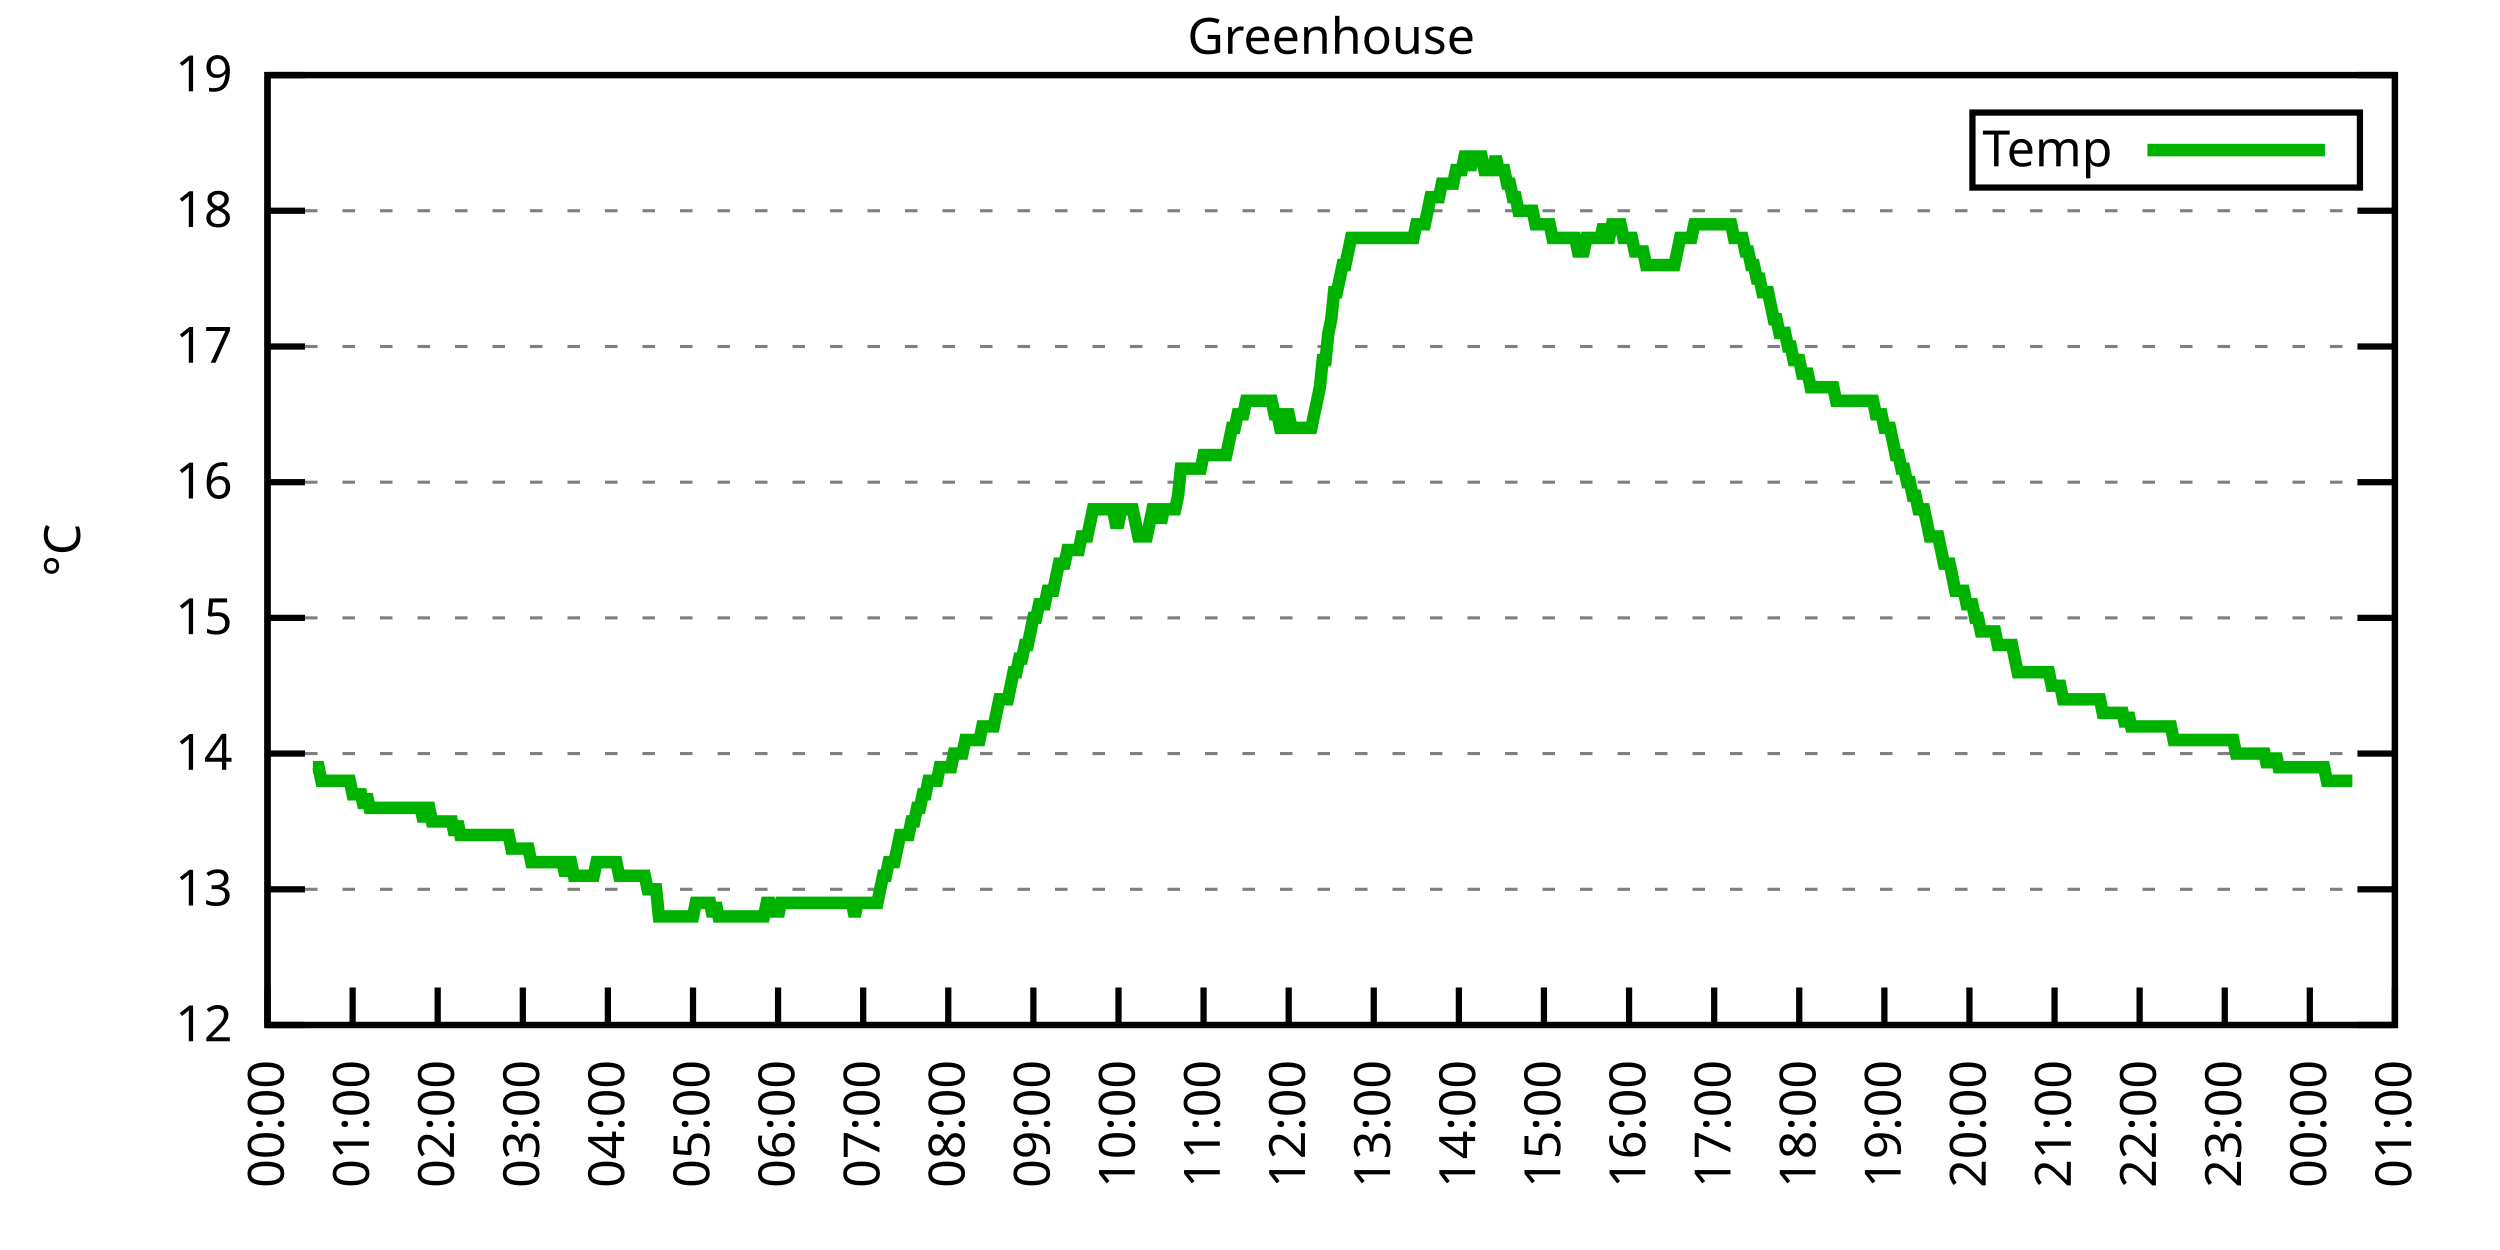
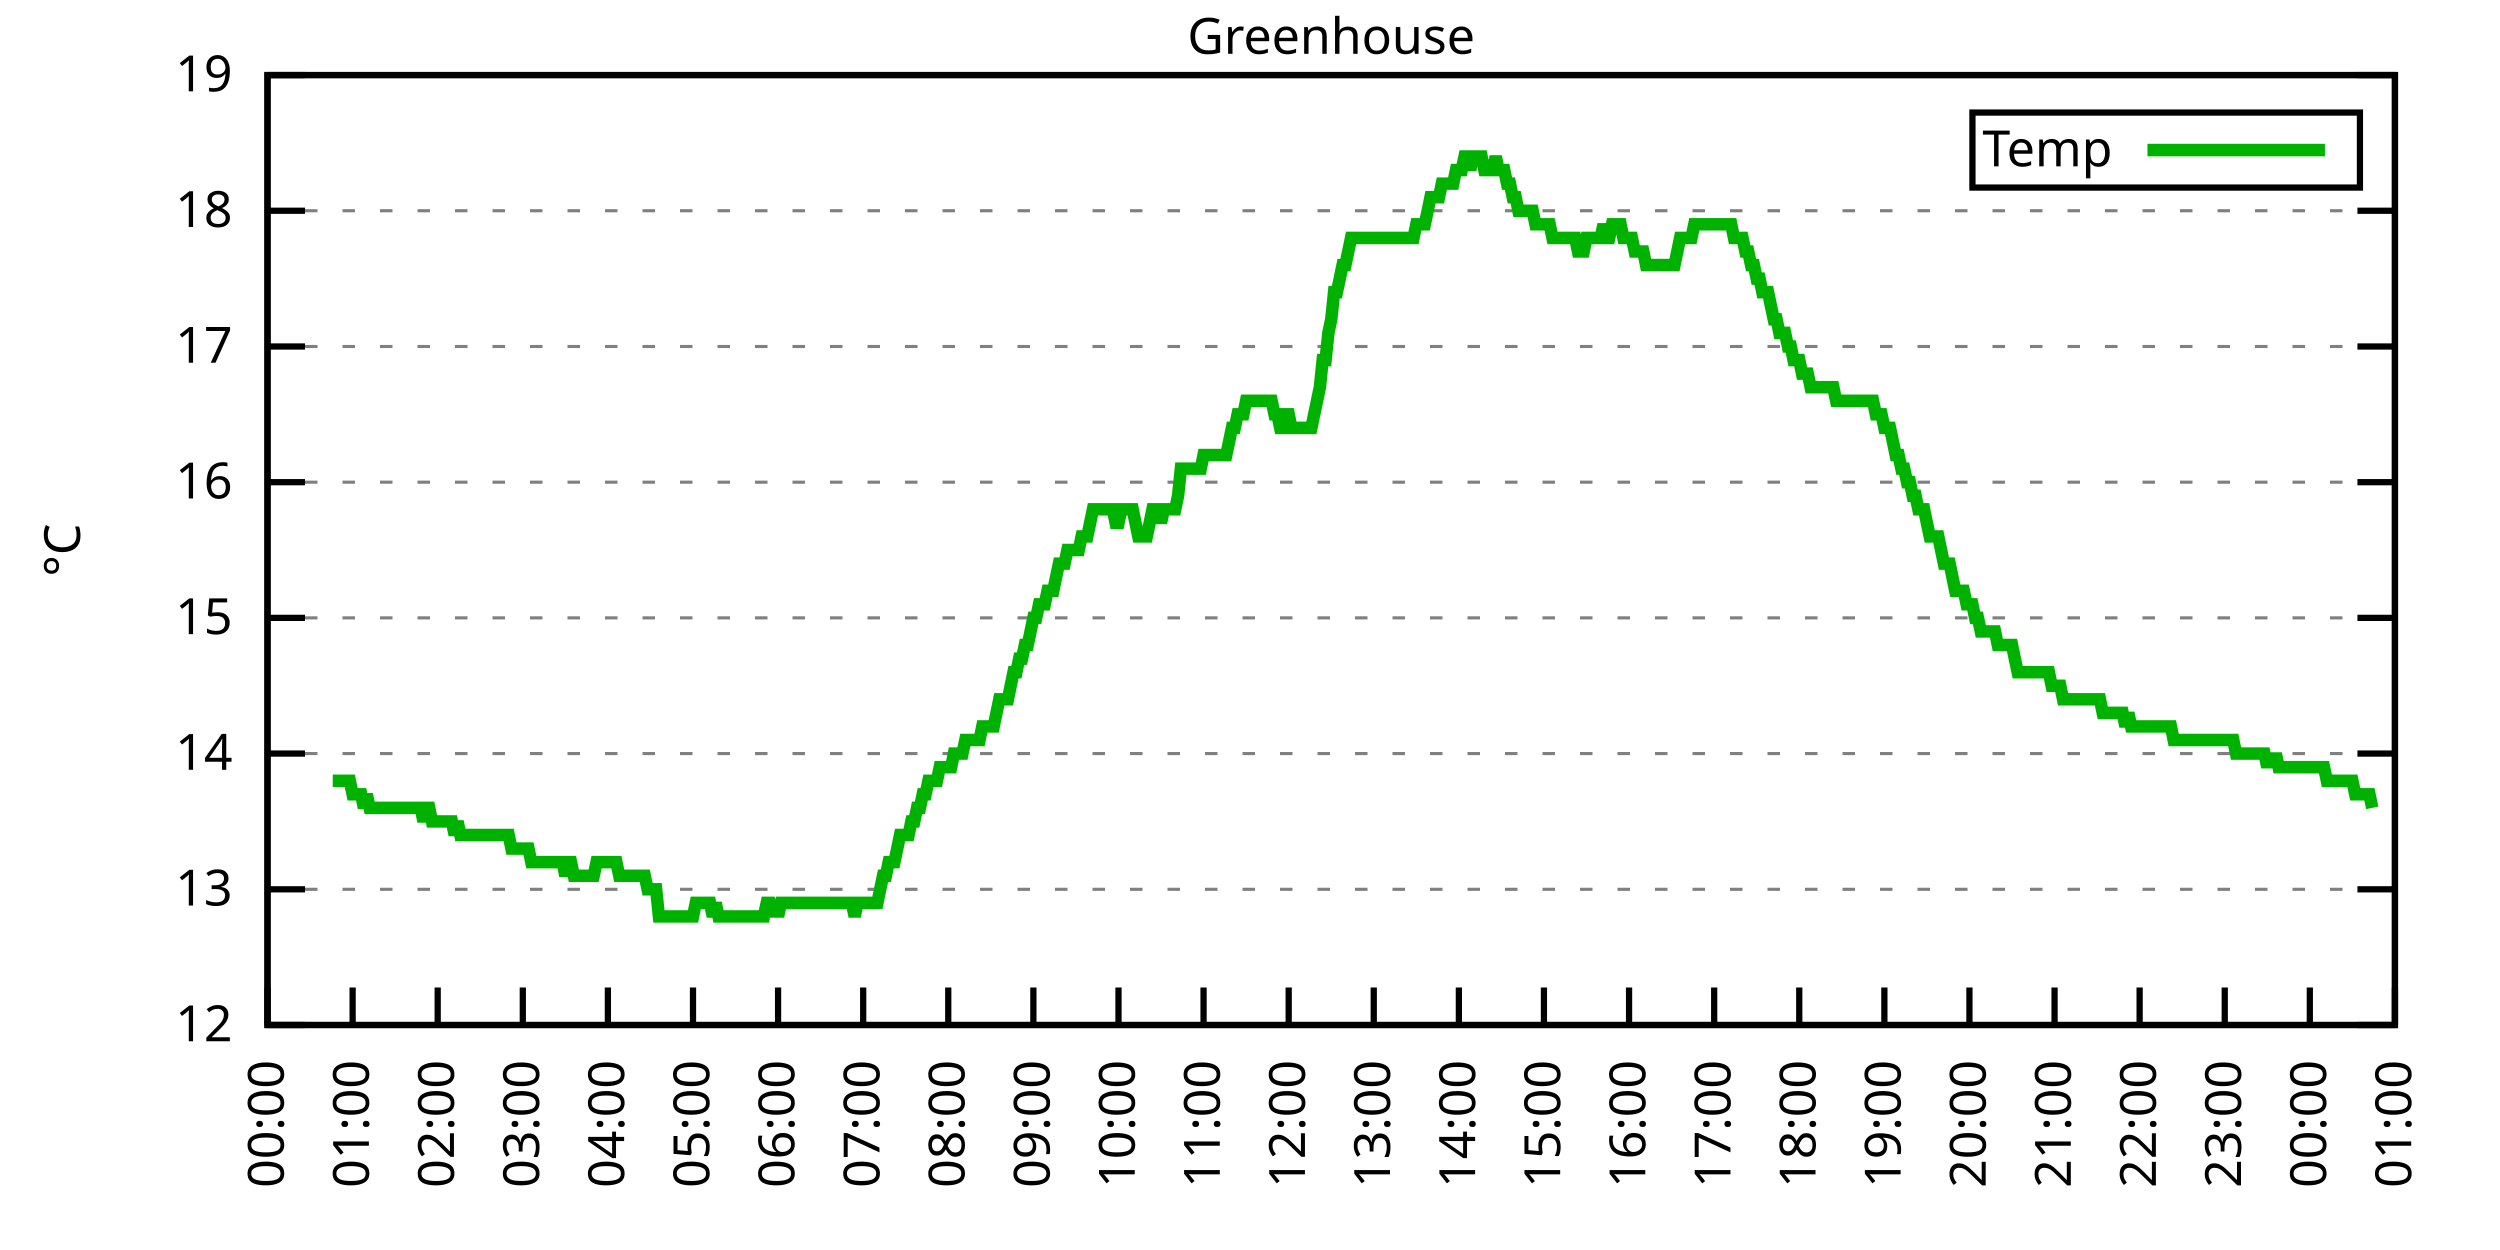
<svg xmlns="http://www.w3.org/2000/svg" xmlns:xlink="http://www.w3.org/1999/xlink" width="400" height="200" viewBox="0 0 400 200">
  <g id="gnuplot_canvas">
    <rect x="0" y="0" width="400" height="200" fill="none" />
    <defs>
      <circle id="gpDot" r="0.5" stroke-width="0.5" stroke="currentColor" />
      <path id="gpPt0" stroke-width="0.333" stroke="currentColor" d="M-1,0 h2 M0,-1 v2" />
      <path id="gpPt1" stroke-width="0.333" stroke="currentColor" d="M-1,-1 L1,1 M1,-1 L-1,1" />
      <path id="gpPt2" stroke-width="0.333" stroke="currentColor" d="M-1,0 L1,0 M0,-1 L0,1 M-1,-1 L1,1 M-1,1 L1,-1" />
      <rect id="gpPt3" stroke-width="0.333" stroke="currentColor" x="-1" y="-1" width="2" height="2" />
      <rect id="gpPt4" stroke-width="0.333" stroke="currentColor" fill="currentColor" x="-1" y="-1" width="2" height="2" />
      <circle id="gpPt5" stroke-width="0.333" stroke="currentColor" cx="0" cy="0" r="1" />
      <use xlink:href="#gpPt5" id="gpPt6" fill="currentColor" stroke="none" />
      <path id="gpPt7" stroke-width="0.333" stroke="currentColor" d="M0,-1.33 L-1.33,0.67 L1.33,0.67 z" />
      <use xlink:href="#gpPt7" id="gpPt8" fill="currentColor" stroke="none" />
      <use xlink:href="#gpPt7" id="gpPt9" stroke="currentColor" transform="rotate(180)" />
      <use xlink:href="#gpPt9" id="gpPt10" fill="currentColor" stroke="none" />
      <use xlink:href="#gpPt3" id="gpPt11" stroke="currentColor" transform="rotate(45)" />
      <use xlink:href="#gpPt11" id="gpPt12" fill="currentColor" stroke="none" />
      <path id="gpPt13" stroke-width="0.333" stroke="currentColor" d="M0,1.330 L1.265,0.411 L0.782,-1.067 L-0.782,-1.076 L-1.265,0.411 z" />
      <use xlink:href="#gpPt13" id="gpPt14" fill="currentColor" stroke="none" />
      <filter id="textbox" filterUnits="objectBoundingBox" x="0" y="0" height="1" width="1">
        <feFlood flood-color="white" flood-opacity="1" result="bgnd" />
        <feComposite in="SourceGraphic" in2="bgnd" operator="atop" />
      </filter>
      <filter id="greybox" filterUnits="objectBoundingBox" x="0" y="0" height="1" width="1">
        <feFlood flood-color="lightgrey" flood-opacity="1" result="grey" />
        <feComposite in="SourceGraphic" in2="grey" operator="atop" />
      </filter>
    </defs>
    <g fill="none" color="white" stroke="currentColor" stroke-width="1.00" stroke-linecap="butt" stroke-linejoin="miter">
</g>
    <g fill="none" color="black" stroke="currentColor" stroke-width="1.00" stroke-linecap="butt" stroke-linejoin="miter">
      <g stroke="none" shape-rendering="crispEdges">
        <polygon fill="rgb(255, 255, 255)" points="42.80,164.00 383.18,164.00 383.18,12.02 42.80,12.02 " />
      </g>
    </g>
    <g fill="none" color="black" stroke="currentColor" stroke-width="1.00" stroke-linecap="butt" stroke-linejoin="miter">
</g>
    <g fill="none" color="black" stroke="black" stroke-width="0.50" stroke-linecap="butt" stroke-linejoin="miter">
</g>
    <g fill="none" color="gray" stroke="currentColor" stroke-width="0.50" stroke-linecap="butt" stroke-linejoin="miter">
      <path stroke="gray" stroke-dasharray="2,4" class="gridline" d="M42.80,164.00 L383.19,164.00  " />
    </g>
    <g fill="none" color="gray" stroke="gray" stroke-width="1.00" stroke-linecap="butt" stroke-linejoin="miter">
</g>
    <g fill="none" color="black" stroke="currentColor" stroke-width="1.00" stroke-linecap="butt" stroke-linejoin="miter">
      <path stroke="black" d="M42.80,164.00 L48.80,164.00 M383.19,164.00 L377.19,164.00  " />
      <g transform="translate(37.20,166.60)" stroke="none" fill="black" font-family="Sans" font-size="8.00" text-anchor="end">
        <text>
          <tspan font-family="Sans"> 12</tspan>
        </text>
      </g>
    </g>
    <g fill="none" color="black" stroke="currentColor" stroke-width="1.00" stroke-linecap="butt" stroke-linejoin="miter">
</g>
    <g fill="none" color="black" stroke="black" stroke-width="0.50" stroke-linecap="butt" stroke-linejoin="miter">
</g>
    <g fill="none" color="gray" stroke="currentColor" stroke-width="0.50" stroke-linecap="butt" stroke-linejoin="miter">
      <path stroke="gray" stroke-dasharray="2,4" class="gridline" d="M42.80,142.29 L383.19,142.29  " />
    </g>
    <g fill="none" color="gray" stroke="gray" stroke-width="1.00" stroke-linecap="butt" stroke-linejoin="miter">
</g>
    <g fill="none" color="black" stroke="currentColor" stroke-width="1.00" stroke-linecap="butt" stroke-linejoin="miter">
      <path stroke="black" d="M42.80,142.29 L48.80,142.29 M383.19,142.29 L377.19,142.29  " />
      <g transform="translate(37.20,144.89)" stroke="none" fill="black" font-family="Sans" font-size="8.00" text-anchor="end">
        <text>
          <tspan font-family="Sans"> 13</tspan>
        </text>
      </g>
    </g>
    <g fill="none" color="black" stroke="currentColor" stroke-width="1.00" stroke-linecap="butt" stroke-linejoin="miter">
</g>
    <g fill="none" color="black" stroke="black" stroke-width="0.50" stroke-linecap="butt" stroke-linejoin="miter">
</g>
    <g fill="none" color="gray" stroke="currentColor" stroke-width="0.50" stroke-linecap="butt" stroke-linejoin="miter">
      <path stroke="gray" stroke-dasharray="2,4" class="gridline" d="M42.80,120.57 L383.19,120.57  " />
    </g>
    <g fill="none" color="gray" stroke="gray" stroke-width="1.00" stroke-linecap="butt" stroke-linejoin="miter">
</g>
    <g fill="none" color="black" stroke="currentColor" stroke-width="1.00" stroke-linecap="butt" stroke-linejoin="miter">
      <path stroke="black" d="M42.80,120.57 L48.80,120.57 M383.19,120.57 L377.19,120.57  " />
      <g transform="translate(37.20,123.17)" stroke="none" fill="black" font-family="Sans" font-size="8.00" text-anchor="end">
        <text>
          <tspan font-family="Sans"> 14</tspan>
        </text>
      </g>
    </g>
    <g fill="none" color="black" stroke="currentColor" stroke-width="1.00" stroke-linecap="butt" stroke-linejoin="miter">
</g>
    <g fill="none" color="black" stroke="black" stroke-width="0.50" stroke-linecap="butt" stroke-linejoin="miter">
</g>
    <g fill="none" color="gray" stroke="currentColor" stroke-width="0.50" stroke-linecap="butt" stroke-linejoin="miter">
      <path stroke="gray" stroke-dasharray="2,4" class="gridline" d="M42.80,98.86 L383.19,98.86  " />
    </g>
    <g fill="none" color="gray" stroke="gray" stroke-width="1.00" stroke-linecap="butt" stroke-linejoin="miter">
</g>
    <g fill="none" color="black" stroke="currentColor" stroke-width="1.00" stroke-linecap="butt" stroke-linejoin="miter">
      <path stroke="black" d="M42.80,98.86 L48.80,98.86 M383.19,98.86 L377.19,98.86  " />
      <g transform="translate(37.20,101.46)" stroke="none" fill="black" font-family="Sans" font-size="8.00" text-anchor="end">
        <text>
          <tspan font-family="Sans"> 15</tspan>
        </text>
      </g>
    </g>
    <g fill="none" color="black" stroke="currentColor" stroke-width="1.00" stroke-linecap="butt" stroke-linejoin="miter">
</g>
    <g fill="none" color="black" stroke="black" stroke-width="0.50" stroke-linecap="butt" stroke-linejoin="miter">
</g>
    <g fill="none" color="gray" stroke="currentColor" stroke-width="0.50" stroke-linecap="butt" stroke-linejoin="miter">
      <path stroke="gray" stroke-dasharray="2,4" class="gridline" d="M42.80,77.15 L383.19,77.15  " />
    </g>
    <g fill="none" color="gray" stroke="gray" stroke-width="1.00" stroke-linecap="butt" stroke-linejoin="miter">
</g>
    <g fill="none" color="black" stroke="currentColor" stroke-width="1.00" stroke-linecap="butt" stroke-linejoin="miter">
      <path stroke="black" d="M42.80,77.15 L48.80,77.15 M383.19,77.15 L377.19,77.15  " />
      <g transform="translate(37.20,79.75)" stroke="none" fill="black" font-family="Sans" font-size="8.00" text-anchor="end">
        <text>
          <tspan font-family="Sans"> 16</tspan>
        </text>
      </g>
    </g>
    <g fill="none" color="black" stroke="currentColor" stroke-width="1.00" stroke-linecap="butt" stroke-linejoin="miter">
</g>
    <g fill="none" color="black" stroke="black" stroke-width="0.50" stroke-linecap="butt" stroke-linejoin="miter">
</g>
    <g fill="none" color="gray" stroke="currentColor" stroke-width="0.50" stroke-linecap="butt" stroke-linejoin="miter">
      <path stroke="gray" stroke-dasharray="2,4" class="gridline" d="M42.80,55.44 L383.19,55.44  " />
    </g>
    <g fill="none" color="gray" stroke="gray" stroke-width="1.00" stroke-linecap="butt" stroke-linejoin="miter">
</g>
    <g fill="none" color="black" stroke="currentColor" stroke-width="1.00" stroke-linecap="butt" stroke-linejoin="miter">
      <path stroke="black" d="M42.80,55.44 L48.80,55.44 M383.19,55.44 L377.19,55.44  " />
      <g transform="translate(37.20,58.04)" stroke="none" fill="black" font-family="Sans" font-size="8.00" text-anchor="end">
        <text>
          <tspan font-family="Sans"> 17</tspan>
        </text>
      </g>
    </g>
    <g fill="none" color="black" stroke="currentColor" stroke-width="1.00" stroke-linecap="butt" stroke-linejoin="miter">
</g>
    <g fill="none" color="black" stroke="black" stroke-width="0.50" stroke-linecap="butt" stroke-linejoin="miter">
</g>
    <g fill="none" color="gray" stroke="currentColor" stroke-width="0.50" stroke-linecap="butt" stroke-linejoin="miter">
      <path stroke="gray" stroke-dasharray="2,4" class="gridline" d="M42.80,33.72 L383.19,33.72  " />
    </g>
    <g fill="none" color="gray" stroke="gray" stroke-width="1.00" stroke-linecap="butt" stroke-linejoin="miter">
</g>
    <g fill="none" color="black" stroke="currentColor" stroke-width="1.00" stroke-linecap="butt" stroke-linejoin="miter">
      <path stroke="black" d="M42.80,33.72 L48.80,33.72 M383.19,33.72 L377.19,33.72  " />
      <g transform="translate(37.20,36.32)" stroke="none" fill="black" font-family="Sans" font-size="8.00" text-anchor="end">
        <text>
          <tspan font-family="Sans"> 18</tspan>
        </text>
      </g>
    </g>
    <g fill="none" color="black" stroke="currentColor" stroke-width="1.00" stroke-linecap="butt" stroke-linejoin="miter">
</g>
    <g fill="none" color="black" stroke="black" stroke-width="0.50" stroke-linecap="butt" stroke-linejoin="miter">
</g>
    <g fill="none" color="gray" stroke="currentColor" stroke-width="0.50" stroke-linecap="butt" stroke-linejoin="miter">
      <path stroke="gray" stroke-dasharray="2,4" class="gridline" d="M42.80,12.01 L383.19,12.01  " />
    </g>
    <g fill="none" color="gray" stroke="gray" stroke-width="1.00" stroke-linecap="butt" stroke-linejoin="miter">
</g>
    <g fill="none" color="black" stroke="currentColor" stroke-width="1.00" stroke-linecap="butt" stroke-linejoin="miter">
      <path stroke="black" d="M42.80,12.01 L48.80,12.01 M383.19,12.01 L377.19,12.01  " />
      <g transform="translate(37.20,14.61)" stroke="none" fill="black" font-family="Sans" font-size="8.00" text-anchor="end">
        <text>
          <tspan font-family="Sans"> 19</tspan>
        </text>
      </g>
    </g>
    <g fill="none" color="black" stroke="currentColor" stroke-width="1.00" stroke-linecap="butt" stroke-linejoin="miter">
      <path stroke="black" d="M42.80,164.00 L42.80,158.00  " />
      <g transform="translate(45.40,169.60) rotate(270.00)" stroke="none" fill="black" font-family="Sans" font-size="8.00" text-anchor="end">
        <text>
          <tspan font-family="Sans">00:00</tspan>
        </text>
      </g>
    </g>
    <g fill="none" color="black" stroke="currentColor" stroke-width="1.00" stroke-linecap="butt" stroke-linejoin="miter">
      <path stroke="black" d="M56.42,164.00 L56.42,158.00  " />
      <g transform="translate(59.02,169.60) rotate(270.00)" stroke="none" fill="black" font-family="Sans" font-size="8.00" text-anchor="end">
        <text>
          <tspan font-family="Sans">01:00</tspan>
        </text>
      </g>
    </g>
    <g fill="none" color="black" stroke="currentColor" stroke-width="1.00" stroke-linecap="butt" stroke-linejoin="miter">
      <path stroke="black" d="M70.03,164.00 L70.03,158.00  " />
      <g transform="translate(72.63,169.60) rotate(270.00)" stroke="none" fill="black" font-family="Sans" font-size="8.00" text-anchor="end">
        <text>
          <tspan font-family="Sans">02:00</tspan>
        </text>
      </g>
    </g>
    <g fill="none" color="black" stroke="currentColor" stroke-width="1.00" stroke-linecap="butt" stroke-linejoin="miter">
      <path stroke="black" d="M83.65,164.00 L83.65,158.00  " />
      <g transform="translate(86.25,169.60) rotate(270.00)" stroke="none" fill="black" font-family="Sans" font-size="8.00" text-anchor="end">
        <text>
          <tspan font-family="Sans">03:00</tspan>
        </text>
      </g>
    </g>
    <g fill="none" color="black" stroke="currentColor" stroke-width="1.00" stroke-linecap="butt" stroke-linejoin="miter">
      <path stroke="black" d="M97.26,164.00 L97.26,158.00  " />
      <g transform="translate(99.86,169.60) rotate(270.00)" stroke="none" fill="black" font-family="Sans" font-size="8.00" text-anchor="end">
        <text>
          <tspan font-family="Sans">04:00</tspan>
        </text>
      </g>
    </g>
    <g fill="none" color="black" stroke="currentColor" stroke-width="1.00" stroke-linecap="butt" stroke-linejoin="miter">
      <path stroke="black" d="M110.88,164.00 L110.88,158.00  " />
      <g transform="translate(113.48,169.60) rotate(270.00)" stroke="none" fill="black" font-family="Sans" font-size="8.00" text-anchor="end">
        <text>
          <tspan font-family="Sans">05:00</tspan>
        </text>
      </g>
    </g>
    <g fill="none" color="black" stroke="currentColor" stroke-width="1.00" stroke-linecap="butt" stroke-linejoin="miter">
      <path stroke="black" d="M124.49,164.00 L124.49,158.00  " />
      <g transform="translate(127.09,169.60) rotate(270.00)" stroke="none" fill="black" font-family="Sans" font-size="8.00" text-anchor="end">
        <text>
          <tspan font-family="Sans">06:00</tspan>
        </text>
      </g>
    </g>
    <g fill="none" color="black" stroke="currentColor" stroke-width="1.00" stroke-linecap="butt" stroke-linejoin="miter">
      <path stroke="black" d="M138.11,164.00 L138.11,158.00  " />
      <g transform="translate(140.71,169.60) rotate(270.00)" stroke="none" fill="black" font-family="Sans" font-size="8.00" text-anchor="end">
        <text>
          <tspan font-family="Sans">07:00</tspan>
        </text>
      </g>
    </g>
    <g fill="none" color="black" stroke="currentColor" stroke-width="1.00" stroke-linecap="butt" stroke-linejoin="miter">
      <path stroke="black" d="M151.72,164.00 L151.72,158.00  " />
      <g transform="translate(154.32,169.60) rotate(270.00)" stroke="none" fill="black" font-family="Sans" font-size="8.00" text-anchor="end">
        <text>
          <tspan font-family="Sans">08:00</tspan>
        </text>
      </g>
    </g>
    <g fill="none" color="black" stroke="currentColor" stroke-width="1.00" stroke-linecap="butt" stroke-linejoin="miter">
      <path stroke="black" d="M165.34,164.00 L165.34,158.00  " />
      <g transform="translate(167.94,169.60) rotate(270.00)" stroke="none" fill="black" font-family="Sans" font-size="8.00" text-anchor="end">
        <text>
          <tspan font-family="Sans">09:00</tspan>
        </text>
      </g>
    </g>
    <g fill="none" color="black" stroke="currentColor" stroke-width="1.00" stroke-linecap="butt" stroke-linejoin="miter">
      <path stroke="black" d="M178.96,164.00 L178.96,158.00  " />
      <g transform="translate(181.56,169.60) rotate(270.00)" stroke="none" fill="black" font-family="Sans" font-size="8.00" text-anchor="end">
        <text>
          <tspan font-family="Sans">10:00</tspan>
        </text>
      </g>
    </g>
    <g fill="none" color="black" stroke="currentColor" stroke-width="1.00" stroke-linecap="butt" stroke-linejoin="miter">
      <path stroke="black" d="M192.57,164.00 L192.57,158.00  " />
      <g transform="translate(195.17,169.60) rotate(270.00)" stroke="none" fill="black" font-family="Sans" font-size="8.00" text-anchor="end">
        <text>
          <tspan font-family="Sans">11:00</tspan>
        </text>
      </g>
    </g>
    <g fill="none" color="black" stroke="currentColor" stroke-width="1.00" stroke-linecap="butt" stroke-linejoin="miter">
      <path stroke="black" d="M206.19,164.00 L206.19,158.00  " />
      <g transform="translate(208.79,169.60) rotate(270.00)" stroke="none" fill="black" font-family="Sans" font-size="8.00" text-anchor="end">
        <text>
          <tspan font-family="Sans">12:00</tspan>
        </text>
      </g>
    </g>
    <g fill="none" color="black" stroke="currentColor" stroke-width="1.00" stroke-linecap="butt" stroke-linejoin="miter">
      <path stroke="black" d="M219.80,164.00 L219.80,158.00  " />
      <g transform="translate(222.40,169.60) rotate(270.00)" stroke="none" fill="black" font-family="Sans" font-size="8.00" text-anchor="end">
        <text>
          <tspan font-family="Sans">13:00</tspan>
        </text>
      </g>
    </g>
    <g fill="none" color="black" stroke="currentColor" stroke-width="1.00" stroke-linecap="butt" stroke-linejoin="miter">
      <path stroke="black" d="M233.42,164.00 L233.42,158.00  " />
      <g transform="translate(236.02,169.60) rotate(270.00)" stroke="none" fill="black" font-family="Sans" font-size="8.00" text-anchor="end">
        <text>
          <tspan font-family="Sans">14:00</tspan>
        </text>
      </g>
    </g>
    <g fill="none" color="black" stroke="currentColor" stroke-width="1.00" stroke-linecap="butt" stroke-linejoin="miter">
      <path stroke="black" d="M247.03,164.00 L247.03,158.00  " />
      <g transform="translate(249.63,169.60) rotate(270.00)" stroke="none" fill="black" font-family="Sans" font-size="8.00" text-anchor="end">
        <text>
          <tspan font-family="Sans">15:00</tspan>
        </text>
      </g>
    </g>
    <g fill="none" color="black" stroke="currentColor" stroke-width="1.00" stroke-linecap="butt" stroke-linejoin="miter">
      <path stroke="black" d="M260.65,164.00 L260.65,158.00  " />
      <g transform="translate(263.25,169.60) rotate(270.00)" stroke="none" fill="black" font-family="Sans" font-size="8.00" text-anchor="end">
        <text>
          <tspan font-family="Sans">16:00</tspan>
        </text>
      </g>
    </g>
    <g fill="none" color="black" stroke="currentColor" stroke-width="1.00" stroke-linecap="butt" stroke-linejoin="miter">
      <path stroke="black" d="M274.27,164.00 L274.27,158.00  " />
      <g transform="translate(276.87,169.60) rotate(270.00)" stroke="none" fill="black" font-family="Sans" font-size="8.00" text-anchor="end">
        <text>
          <tspan font-family="Sans">17:00</tspan>
        </text>
      </g>
    </g>
    <g fill="none" color="black" stroke="currentColor" stroke-width="1.00" stroke-linecap="butt" stroke-linejoin="miter">
      <path stroke="black" d="M287.88,164.00 L287.88,158.00  " />
      <g transform="translate(290.48,169.60) rotate(270.00)" stroke="none" fill="black" font-family="Sans" font-size="8.00" text-anchor="end">
        <text>
          <tspan font-family="Sans">18:00</tspan>
        </text>
      </g>
    </g>
    <g fill="none" color="black" stroke="currentColor" stroke-width="1.00" stroke-linecap="butt" stroke-linejoin="miter">
      <path stroke="black" d="M301.50,164.00 L301.50,158.00  " />
      <g transform="translate(304.10,169.60) rotate(270.00)" stroke="none" fill="black" font-family="Sans" font-size="8.00" text-anchor="end">
        <text>
          <tspan font-family="Sans">19:00</tspan>
        </text>
      </g>
    </g>
    <g fill="none" color="black" stroke="currentColor" stroke-width="1.00" stroke-linecap="butt" stroke-linejoin="miter">
      <path stroke="black" d="M315.11,164.00 L315.11,158.00  " />
      <g transform="translate(317.71,169.60) rotate(270.00)" stroke="none" fill="black" font-family="Sans" font-size="8.00" text-anchor="end">
        <text>
          <tspan font-family="Sans">20:00</tspan>
        </text>
      </g>
    </g>
    <g fill="none" color="black" stroke="currentColor" stroke-width="1.00" stroke-linecap="butt" stroke-linejoin="miter">
      <path stroke="black" d="M328.73,164.00 L328.73,158.00  " />
      <g transform="translate(331.33,169.60) rotate(270.00)" stroke="none" fill="black" font-family="Sans" font-size="8.00" text-anchor="end">
        <text>
          <tspan font-family="Sans">21:00</tspan>
        </text>
      </g>
    </g>
    <g fill="none" color="black" stroke="currentColor" stroke-width="1.00" stroke-linecap="butt" stroke-linejoin="miter">
      <path stroke="black" d="M342.34,164.00 L342.34,158.00  " />
      <g transform="translate(344.94,169.60) rotate(270.00)" stroke="none" fill="black" font-family="Sans" font-size="8.00" text-anchor="end">
        <text>
          <tspan font-family="Sans">22:00</tspan>
        </text>
      </g>
    </g>
    <g fill="none" color="black" stroke="currentColor" stroke-width="1.00" stroke-linecap="butt" stroke-linejoin="miter">
      <path stroke="black" d="M355.96,164.00 L355.96,158.00  " />
      <g transform="translate(358.56,169.60) rotate(270.00)" stroke="none" fill="black" font-family="Sans" font-size="8.00" text-anchor="end">
        <text>
          <tspan font-family="Sans">23:00</tspan>
        </text>
      </g>
    </g>
    <g fill="none" color="black" stroke="currentColor" stroke-width="1.00" stroke-linecap="butt" stroke-linejoin="miter">
      <path stroke="black" d="M369.57,164.00 L369.57,158.00  " />
      <g transform="translate(372.17,169.60) rotate(270.00)" stroke="none" fill="black" font-family="Sans" font-size="8.00" text-anchor="end">
        <text>
          <tspan font-family="Sans">00:00</tspan>
        </text>
      </g>
    </g>
    <g fill="none" color="black" stroke="currentColor" stroke-width="1.00" stroke-linecap="butt" stroke-linejoin="miter">
      <path stroke="black" d="M383.19,164.00 L383.19,158.00  " />
      <g transform="translate(385.79,169.60) rotate(270.00)" stroke="none" fill="black" font-family="Sans" font-size="8.00" text-anchor="end">
        <text>
          <tspan font-family="Sans">01:00</tspan>
        </text>
      </g>
    </g>
    <g fill="none" color="black" stroke="currentColor" stroke-width="1.00" stroke-linecap="butt" stroke-linejoin="miter">
</g>
    <g fill="none" color="black" stroke="currentColor" stroke-width="1.00" stroke-linecap="butt" stroke-linejoin="miter">
      <path stroke="black" d="M42.80,12.01 L42.80,164.00 L383.19,164.00 L383.19,12.01 L42.80,12.01 Z  " />
    </g>
    <g fill="none" color="black" stroke="currentColor" stroke-width="1.00" stroke-linecap="butt" stroke-linejoin="miter">
</g>
    <g fill="none" color="black" stroke="currentColor" stroke-width="1.00" stroke-linecap="butt" stroke-linejoin="miter">
      <path stroke="black" d="M315.59,30.01 L315.59,18.01 L377.59,18.01 L377.59,30.01 L315.59,30.01 Z  " />
    </g>
    <g id="Greenhouse_plot_1">
      <g fill="none" color="white" stroke="black" stroke-width="2.00" stroke-linecap="butt" stroke-linejoin="miter">
</g>
      <g fill="none" color="black" stroke="currentColor" stroke-width="2.00" stroke-linecap="butt" stroke-linejoin="miter">
        <g transform="translate(337.99,26.61)" stroke="none" fill="black" font-family="Sans" font-size="8.00" text-anchor="end">
          <text>
            <tspan font-family="Sans">Temp</tspan>
          </text>
        </g>
      </g>
      <g fill="none" color="black" stroke="currentColor" stroke-width="2.00" stroke-linecap="butt" stroke-linejoin="miter">
-         <path stroke="rgb(  0, 178,   0)" d="M343.59,24.01 L371.99,24.01 M50.06,122.75 L50.52,122.75 L50.97,122.75 L51.42,124.92 L51.88,124.92 L52.33,124.92   L52.78,124.92 L53.24,124.92 L53.69,124.92 L54.15,124.92 L54.60,124.92 L55.05,124.92 L55.51,124.92 L55.96,124.92   L56.42,127.09 L56.87,127.09 L57.32,127.09 L57.78,127.09 L58.23,129.26 L58.68,127.09 L59.14,129.26 L59.59,129.26   L60.05,129.26 L60.50,129.26 L60.95,129.26 L61.41,129.26 L61.86,129.26 L62.32,129.26 L62.77,129.26 L63.22,129.26   L63.68,129.26 L64.13,129.26 L64.58,129.26 L65.04,129.26 L65.49,129.26 L65.95,129.26 L66.40,129.26 L66.85,129.26   L67.31,129.26 L67.76,131.43 L68.22,129.26 L68.67,129.26 L69.12,131.43 L69.58,131.43 L70.03,131.43 L70.49,131.43   L70.94,131.43 L71.39,131.43 L71.85,131.43 L72.30,131.43 L72.75,133.60 L73.21,131.43 L73.66,133.60 L74.12,133.60   L74.57,133.60 L75.02,133.60 L75.48,133.60 L75.93,133.60 L76.39,133.60 L76.84,133.60 L77.29,133.60 L77.75,133.60   L78.20,133.60 L78.65,133.60 L79.11,133.60 L79.56,133.60 L80.02,133.60 L80.47,133.60 L80.92,133.60 L81.38,133.60   L81.83,135.77 L82.29,135.77 L82.74,135.77 L83.19,135.77 L83.65,135.77 L84.10,135.77 L84.55,135.77 L85.01,137.94   L85.46,137.94 L85.92,137.94 L86.37,137.94 L86.82,137.94 L87.28,137.94 L87.73,137.94 L88.19,137.94 L88.64,137.94   L89.09,137.94 L89.55,137.94 L90.00,137.94 L90.45,140.12 L90.91,137.94 L91.36,137.94 L91.82,140.12 L92.27,140.12   L92.72,140.12 L93.18,140.12 L93.63,140.12 L94.09,140.12 L94.54,140.12 L94.99,140.12 L95.45,137.94 L95.90,137.94   L96.35,137.94 L96.81,137.94 L97.26,137.94 L97.72,137.94 L98.17,137.94 L98.62,137.94 L99.08,140.12 L99.53,140.12   L99.99,140.12 L100.44,140.12 L100.89,140.12 L101.35,140.12 L101.80,140.12 L102.25,140.12 L102.71,140.12 L103.16,140.12   L103.62,142.29 L104.07,142.29 L104.52,142.29 L104.98,142.29 L105.43,146.63 L105.89,146.63 L106.34,146.63 L106.79,146.63   L107.25,146.63 L107.70,146.63 L108.15,146.63 L108.61,146.63 L109.06,146.63 L109.52,146.63 L109.97,146.63 L110.42,146.63   L110.88,146.63 L111.33,144.46 L111.79,144.46 L112.24,144.46 L112.69,144.46 L113.15,144.46 L113.60,144.46 L114.05,146.63   L114.51,144.46 L114.96,146.63 L115.42,146.63 L115.87,146.63 L116.32,146.63 L116.78,146.63 L117.23,146.63 L117.69,146.63   L118.14,146.63 L118.59,146.63 L119.05,146.63 L119.50,146.63 L119.96,146.63 L120.41,146.63 L120.86,146.63 L121.32,146.63   L121.77,146.63 L122.22,146.63 L122.68,144.46 L123.13,144.46 L123.59,146.63 L124.04,144.46 L124.49,146.63 L124.95,144.46   L125.40,144.46 L125.86,144.46 L126.31,144.46 L126.76,144.46 L127.22,144.46 L127.67,144.46 L128.12,144.46 L128.58,144.46   L129.03,144.46 L129.49,144.46 L129.94,144.46 L130.39,144.46 L130.85,144.46 L131.30,144.46 L131.76,144.46 L132.21,144.46   L132.66,144.46 L133.12,144.46 L133.57,144.46 L134.02,144.46 L134.48,144.46 L134.93,144.46 L135.39,144.46 L135.84,144.46   L136.29,144.46 L136.75,146.63 L137.20,144.46 L137.66,144.46 L138.11,144.46 L138.56,144.46 L139.02,144.46 L139.47,144.46   L139.92,144.46 L140.38,144.46 L140.83,142.29 L141.29,140.12 L141.74,140.12 L142.19,137.94 L142.65,137.94 L143.10,137.94   L143.56,135.77 L144.01,133.60 L144.46,133.60 L144.92,133.60 L145.37,133.60 L145.82,131.43 L146.28,131.43 L146.73,129.26   L147.19,129.26 L147.64,127.09 L148.09,127.09 L148.55,124.92 L149.00,124.92 L149.46,124.92 L149.91,124.92 L150.36,122.75   L150.82,122.75 L151.27,122.75 L151.72,122.75 L152.18,122.75 L152.63,120.57 L153.09,120.57 L153.54,120.57 L153.99,120.57   L154.45,118.40 L154.90,118.40 L155.36,118.40 L155.81,118.40 L156.26,118.40 L156.72,118.40 L157.17,116.23 L157.62,116.23   L158.08,116.23 L158.53,116.23 L158.99,116.23 L159.44,114.06 L159.89,111.89 L160.35,111.89 L160.80,111.89 L161.26,111.89   L161.71,109.72 L162.16,107.55 L162.62,107.55 L163.07,105.38 L163.52,105.38 L163.98,103.20 L164.43,103.20 L164.89,101.03   L165.34,98.86 L165.79,98.86 L166.25,96.69 L166.70,96.69 L167.16,96.69 L167.61,94.52 L168.06,94.52 L168.52,94.52   L168.97,92.35 L169.43,90.18 L169.88,90.18 L170.33,90.18 L170.79,88.00 L171.24,88.00 L171.69,88.00 L172.15,88.00   L172.60,88.00 L173.06,85.83 L173.51,85.83 L173.96,85.83 L174.42,83.66 L174.87,81.49 L175.33,81.49 L175.78,81.49   L176.23,81.49 L176.69,81.49 L177.14,81.49 L177.59,81.49 L178.05,81.49 L178.50,83.66 L178.96,83.66 L179.41,81.49   L179.86,81.49 L180.32,81.49 L180.77,81.49 L181.23,81.49 L181.68,83.66 L182.13,85.83 L182.59,85.83 L183.04,85.83   L183.49,85.83 L183.95,83.66 L184.40,81.49 L184.86,81.49 L185.31,81.49 L185.76,83.66 L186.22,81.49 L186.67,81.49   L187.13,81.49 L187.58,81.49 L188.03,81.49 L188.49,79.32 L188.94,74.98 L189.39,74.98 L189.85,74.98 L190.30,74.98   L190.76,74.98 L191.21,74.98 L191.66,74.98 L192.12,74.98 L192.57,72.81 L193.03,72.81 L193.48,72.81 L193.93,72.81   L194.39,72.81 L194.84,72.81 L195.29,72.81 L195.75,72.81 L196.20,72.81 L196.66,70.63 L197.11,68.46 L197.56,68.46   L198.02,66.29 L198.47,66.29 L198.93,66.29 L199.38,64.12 L199.83,64.12 L200.29,64.12 L200.74,64.12 L201.19,64.12   L201.65,64.12 L202.10,64.12 L202.56,64.12 L203.01,64.12 L203.46,64.12 L203.92,66.29 L204.37,66.29 L204.83,68.46   L205.28,68.46 L205.73,66.29 L206.19,66.29 L206.64,68.46 L207.09,68.46 L207.55,68.46 L208.00,68.46 L208.46,68.46   L208.91,68.46 L209.36,68.46 L209.82,68.46 L210.27,66.29 L210.73,64.12 L211.18,61.95 L211.63,57.61 L212.09,57.61   L212.54,53.26 L213.00,51.09 L213.45,46.75 L213.90,46.75 L214.36,44.58 L214.81,42.41 L215.26,42.41 L215.72,40.24   L216.17,38.07 L216.63,38.07 L217.08,38.07 L217.53,38.07 L217.99,38.07 L218.44,38.07 L218.90,38.07 L219.35,38.07   L219.80,38.07 L220.26,38.07 L220.71,38.07 L221.16,38.07 L221.62,38.07 L222.07,38.07 L222.53,38.07 L222.98,38.07   L223.43,38.07 L223.89,38.07 L224.34,38.07 L224.80,38.07 L225.25,38.07 L225.70,38.07 L226.16,38.07 L226.61,35.89   L227.06,35.89 L227.52,35.89 L227.97,35.89 L228.43,33.72 L228.88,31.55 L229.33,31.55 L229.79,31.55 L230.24,31.55   L230.70,29.38 L231.15,29.38 L231.60,29.38 L232.06,29.38 L232.51,29.38 L232.96,27.21 L233.42,27.21 L233.87,27.21   L234.33,25.04 L234.78,25.04 L235.23,27.21 L235.69,25.04 L236.14,25.04 L236.60,25.04 L237.05,25.04 L237.50,27.21   L237.96,27.21 L238.41,27.21 L238.86,27.21 L239.32,25.04 L239.77,27.21 L240.23,27.21 L240.68,27.21 L241.13,29.38   L241.59,29.38 L242.04,31.55 L242.50,31.55 L242.95,33.72 L243.40,33.72 L243.86,33.72 L244.31,33.72 L244.76,33.72   L245.22,33.72 L245.67,35.89 L246.13,35.89 L246.58,35.89 L247.03,35.89 L247.49,35.89 L247.94,35.89 L248.40,38.07   L248.85,38.07 L249.30,38.07 L249.76,38.07 L250.21,38.07 L250.66,38.07 L251.12,38.07 L251.57,38.07 L252.03,38.07   L252.48,40.24 L252.93,40.24 L253.39,40.24 L253.84,38.07 L254.30,38.07 L254.75,38.07 L255.20,38.07 L255.66,38.07   L256.11,38.07 L256.56,35.89 L257.02,38.07 L257.47,38.07 L257.93,35.89 L258.38,35.89 L258.83,35.89 L259.29,35.89   L259.74,38.07 L260.20,38.07 L260.65,38.07 L261.10,38.07 L261.56,40.24 L262.01,40.24 L262.47,40.24 L262.92,40.24   L263.37,42.41 L263.83,42.41 L264.28,42.41 L264.73,42.41 L265.19,42.41 L265.64,42.41 L266.10,42.41 L266.55,42.41   L267.00,42.41 L267.46,42.41 L267.91,42.41 L268.37,40.24 L268.82,38.07 L269.27,38.07 L269.73,38.07 L270.18,38.07   L270.63,38.07 L271.09,35.89 L271.54,35.89 L272.00,35.89 L272.45,35.89 L272.90,35.89 L273.36,35.89 L273.81,35.89   L274.27,35.89 L274.72,35.89 L275.17,35.89 L275.63,35.89 L276.08,35.89 L276.53,35.89 L276.99,35.89 L277.44,38.07   L277.90,38.07 L278.35,38.07 L278.80,38.07 L279.26,40.24 L279.71,40.24 L280.17,42.41 L280.62,42.41 L281.07,44.58   L281.53,44.58 L281.98,46.75 L282.43,46.75 L282.89,46.75 L283.34,48.92 L283.80,51.09 L284.25,51.09 L284.70,53.26   L285.16,53.26 L285.61,53.26 L286.07,55.44 L286.52,55.44 L286.97,57.61 L287.43,57.61 L287.88,57.61 L288.33,59.78   L288.79,59.78 L289.24,59.78 L289.70,61.95 L290.15,61.95 L290.60,61.95 L291.06,61.95 L291.51,61.95 L291.97,61.95   L292.42,61.95 L292.87,61.95 L293.33,61.95 L293.78,64.12 L294.23,64.12 L294.69,64.12 L295.14,64.12 L295.60,64.12   L296.05,64.12 L296.50,64.12 L296.96,64.12 L297.41,64.12 L297.87,64.12 L298.32,64.12 L298.77,64.12 L299.23,64.12   L299.68,64.12 L300.13,66.29 L300.59,66.29 L301.04,66.29 L301.50,68.46 L301.95,68.46 L302.40,68.46 L302.86,70.63   L303.31,72.81 L303.77,72.81 L304.22,74.98 L304.67,74.98 L305.13,77.15 L305.58,77.15 L306.03,79.32 L306.49,79.32   L306.94,81.49 L307.40,81.49 L307.85,81.49 L308.30,83.66 L308.76,85.83 L309.21,85.83 L309.67,85.83 L310.12,85.83   L310.57,88.00 L311.03,90.18 L311.48,90.18 L311.94,90.18 L312.39,92.35 L312.84,94.52 L313.30,94.52 L313.75,94.52   L314.20,94.52 L314.66,96.69 L315.11,96.69 L315.57,96.69 L316.02,98.86 L316.47,98.86 L316.93,101.03 L317.38,101.03   L317.84,101.03 L318.29,101.03 L318.74,101.03 L319.20,101.03 L319.65,103.20 L320.10,103.20 L320.56,103.20 L321.01,103.20   L321.47,103.20 L321.92,103.20 L322.37,105.38 L322.83,107.55 L323.28,107.55 L323.74,107.55 L324.19,107.55 L324.64,107.55   L325.10,107.55 L325.55,107.55 L326.00,107.55 L326.46,107.55 L326.91,107.55 L327.37,107.55 L327.82,107.55 L328.27,109.72   L328.73,109.72 L329.18,109.72 L329.64,109.72 L330.09,111.89 L330.54,111.89 L331.00,111.89 L331.45,111.89 L331.90,111.89   L332.36,111.89 L332.81,111.89 L333.27,111.89 L333.72,111.89 L334.17,111.89 L334.63,111.89 L335.08,111.89 L335.54,111.89   L335.99,111.89 L336.44,114.06 L336.90,114.06 L337.35,114.06 L337.80,114.06 L338.26,114.06 L338.71,114.06 L339.17,114.06   L339.62,114.06 L340.07,116.23 L340.53,114.06 L340.98,116.23 L341.44,116.23 L341.89,116.23 L342.34,116.23 L342.80,116.23   L343.25,116.23 L343.70,116.23 L344.16,116.23 L344.61,116.23 L345.07,116.23 L345.52,116.23 L345.97,116.23 L346.43,116.23   L346.88,116.23 L347.34,116.23 L347.79,118.40 L348.24,118.40 L348.70,118.40 L349.15,118.40 L349.60,118.40 L350.06,118.40   L350.51,118.40 L350.97,118.40 L351.42,118.40 L351.87,118.40 L352.33,118.40 L352.78,118.40 L353.24,118.40 L353.69,118.40   L354.14,118.40 L354.60,118.40 L355.05,118.40 L355.50,118.40 L355.96,118.40 L356.41,118.40 L356.87,118.40 L357.32,118.40   L357.77,120.57 L358.23,120.57 L358.68,120.57 L359.14,120.57 L359.59,120.57 L360.04,120.57 L360.50,120.57 L360.95,120.57   L361.41,120.57 L361.86,120.57 L362.31,120.57 L362.77,122.75 L363.22,120.57 L363.67,122.75 L364.13,120.57 L364.58,122.75   L365.04,122.75 L365.49,122.75 L365.94,122.75 L366.40,122.75 L366.85,122.75 L367.31,122.75 L367.76,122.75 L368.21,122.75   L368.67,122.75 L369.12,122.75 L369.57,122.75 L370.03,122.75 L370.48,122.75 L370.94,122.75 L371.39,122.75 L371.84,122.75   L372.30,124.92 L372.75,124.92 L373.21,124.92 L373.66,124.92 L374.11,124.92 L374.57,124.92 L375.02,124.92 L375.47,124.92   L375.93,124.92 L376.38,124.92  " />
+         <path stroke="rgb(  0, 178,   0)" d="M343.59,24.01 L371.99,24.01 M53.24,124.92 L53.69,124.92 L54.15,124.92 L54.60,124.92 L55.05,124.92 L55.51,124.92   L55.96,124.92 L56.42,127.09 L56.87,127.09 L57.32,127.09 L57.78,127.09 L58.23,129.26 L58.68,127.09 L59.14,129.26   L59.59,129.26 L60.05,129.26 L60.50,129.26 L60.95,129.26 L61.41,129.26 L61.86,129.26 L62.32,129.26 L62.77,129.26   L63.22,129.26 L63.68,129.26 L64.13,129.26 L64.58,129.26 L65.04,129.26 L65.49,129.26 L65.95,129.26 L66.40,129.26   L66.85,129.26 L67.31,129.26 L67.76,131.43 L68.22,129.26 L68.67,129.26 L69.12,131.43 L69.58,131.43 L70.03,131.43   L70.49,131.43 L70.94,131.43 L71.39,131.43 L71.85,131.43 L72.30,131.43 L72.75,133.60 L73.21,131.43 L73.66,133.60   L74.12,133.60 L74.57,133.60 L75.02,133.60 L75.48,133.60 L75.93,133.60 L76.39,133.60 L76.84,133.60 L77.29,133.60   L77.75,133.60 L78.20,133.60 L78.65,133.60 L79.11,133.60 L79.56,133.60 L80.02,133.60 L80.47,133.60 L80.92,133.60   L81.38,133.60 L81.83,135.77 L82.29,135.77 L82.74,135.77 L83.19,135.77 L83.65,135.77 L84.10,135.77 L84.55,135.77   L85.01,137.94 L85.46,137.94 L85.92,137.94 L86.37,137.94 L86.82,137.94 L87.28,137.94 L87.73,137.94 L88.19,137.94   L88.64,137.94 L89.09,137.94 L89.55,137.94 L90.00,137.94 L90.45,140.12 L90.91,137.94 L91.36,137.94 L91.82,140.12   L92.27,140.12 L92.72,140.12 L93.18,140.12 L93.63,140.12 L94.09,140.12 L94.54,140.12 L94.99,140.12 L95.45,137.94   L95.90,137.94 L96.35,137.94 L96.81,137.94 L97.26,137.94 L97.72,137.94 L98.17,137.94 L98.62,137.94 L99.08,140.12   L99.53,140.12 L99.99,140.12 L100.44,140.12 L100.89,140.12 L101.35,140.12 L101.80,140.12 L102.25,140.12 L102.71,140.12   L103.16,140.12 L103.62,142.29 L104.07,142.29 L104.52,142.29 L104.98,142.29 L105.43,146.63 L105.89,146.63 L106.34,146.63   L106.79,146.63 L107.25,146.63 L107.70,146.63 L108.15,146.63 L108.61,146.63 L109.06,146.63 L109.52,146.63 L109.97,146.63   L110.42,146.63 L110.88,146.63 L111.33,144.46 L111.79,144.46 L112.24,144.46 L112.69,144.46 L113.15,144.46 L113.60,144.46   L114.05,146.63 L114.51,144.46 L114.96,146.63 L115.42,146.63 L115.87,146.63 L116.32,146.63 L116.78,146.63 L117.23,146.63   L117.69,146.63 L118.14,146.63 L118.59,146.63 L119.05,146.63 L119.50,146.63 L119.96,146.63 L120.41,146.63 L120.86,146.63   L121.32,146.63 L121.77,146.63 L122.22,146.63 L122.68,144.46 L123.13,144.46 L123.59,146.63 L124.04,144.46 L124.49,146.63   L124.95,144.46 L125.40,144.46 L125.86,144.46 L126.31,144.46 L126.76,144.46 L127.22,144.46 L127.67,144.46 L128.12,144.46   L128.58,144.46 L129.03,144.46 L129.49,144.46 L129.94,144.46 L130.39,144.46 L130.85,144.46 L131.30,144.46 L131.76,144.46   L132.21,144.46 L132.66,144.46 L133.12,144.46 L133.57,144.46 L134.02,144.46 L134.48,144.46 L134.93,144.46 L135.39,144.46   L135.84,144.46 L136.29,144.46 L136.75,146.63 L137.20,144.46 L137.66,144.46 L138.11,144.46 L138.56,144.46 L139.02,144.46   L139.47,144.46 L139.92,144.46 L140.38,144.46 L140.83,142.29 L141.29,140.12 L141.74,140.12 L142.19,137.94 L142.65,137.94   L143.10,137.94 L143.56,135.77 L144.01,133.60 L144.46,133.60 L144.92,133.60 L145.37,133.60 L145.82,131.43 L146.28,131.43   L146.73,129.26 L147.19,129.26 L147.64,127.09 L148.09,127.09 L148.55,124.92 L149.00,124.92 L149.46,124.92 L149.91,124.92   L150.36,122.75 L150.82,122.75 L151.27,122.75 L151.72,122.75 L152.18,122.75 L152.63,120.57 L153.09,120.57 L153.54,120.57   L153.99,120.57 L154.45,118.40 L154.90,118.40 L155.36,118.40 L155.81,118.40 L156.26,118.40 L156.72,118.40 L157.17,116.23   L157.62,116.23 L158.08,116.23 L158.53,116.23 L158.99,116.23 L159.44,114.06 L159.89,111.89 L160.35,111.89 L160.80,111.89   L161.26,111.89 L161.71,109.72 L162.16,107.55 L162.62,107.55 L163.07,105.38 L163.52,105.38 L163.98,103.20 L164.43,103.20   L164.89,101.03 L165.34,98.86 L165.79,98.86 L166.25,96.69 L166.70,96.69 L167.16,96.69 L167.61,94.52 L168.06,94.52   L168.52,94.52 L168.97,92.35 L169.43,90.18 L169.88,90.18 L170.33,90.18 L170.79,88.00 L171.24,88.00 L171.69,88.00   L172.15,88.00 L172.60,88.00 L173.06,85.83 L173.51,85.83 L173.96,85.83 L174.42,83.66 L174.87,81.49 L175.33,81.49   L175.78,81.49 L176.23,81.49 L176.69,81.49 L177.14,81.49 L177.59,81.49 L178.05,81.49 L178.50,83.66 L178.96,83.66   L179.41,81.49 L179.86,81.49 L180.32,81.49 L180.77,81.49 L181.23,81.49 L181.68,83.66 L182.13,85.83 L182.59,85.83   L183.04,85.83 L183.49,85.83 L183.95,83.66 L184.40,81.49 L184.86,81.49 L185.31,81.49 L185.76,83.66 L186.22,81.49   L186.67,81.49 L187.13,81.49 L187.58,81.49 L188.03,81.49 L188.49,79.32 L188.94,74.98 L189.39,74.98 L189.85,74.98   L190.30,74.98 L190.76,74.98 L191.21,74.98 L191.66,74.98 L192.12,74.98 L192.57,72.81 L193.03,72.81 L193.48,72.81   L193.93,72.81 L194.39,72.81 L194.84,72.81 L195.29,72.81 L195.75,72.81 L196.20,72.81 L196.66,70.63 L197.11,68.46   L197.56,68.46 L198.02,66.29 L198.47,66.29 L198.93,66.29 L199.38,64.12 L199.83,64.12 L200.29,64.12 L200.74,64.12   L201.19,64.12 L201.65,64.12 L202.10,64.12 L202.56,64.12 L203.01,64.12 L203.46,64.12 L203.92,66.29 L204.37,66.29   L204.83,68.46 L205.28,68.46 L205.73,66.29 L206.19,66.29 L206.64,68.46 L207.09,68.46 L207.55,68.46 L208.00,68.46   L208.46,68.46 L208.91,68.46 L209.36,68.46 L209.82,68.46 L210.27,66.29 L210.73,64.12 L211.18,61.95 L211.63,57.61   L212.09,57.61 L212.54,53.26 L213.00,51.09 L213.45,46.75 L213.90,46.75 L214.36,44.58 L214.81,42.41 L215.26,42.41   L215.72,40.24 L216.17,38.07 L216.63,38.07 L217.08,38.07 L217.53,38.07 L217.99,38.07 L218.44,38.07 L218.90,38.07   L219.35,38.07 L219.80,38.07 L220.26,38.07 L220.71,38.07 L221.16,38.07 L221.62,38.07 L222.07,38.07 L222.53,38.07   L222.98,38.07 L223.43,38.07 L223.89,38.07 L224.34,38.07 L224.80,38.07 L225.25,38.07 L225.70,38.07 L226.16,38.07   L226.61,35.89 L227.06,35.89 L227.52,35.89 L227.97,35.89 L228.43,33.72 L228.88,31.55 L229.33,31.55 L229.79,31.55   L230.24,31.55 L230.70,29.38 L231.15,29.38 L231.60,29.38 L232.06,29.38 L232.51,29.38 L232.96,27.21 L233.42,27.21   L233.87,27.21 L234.33,25.04 L234.78,25.04 L235.23,27.21 L235.69,25.04 L236.14,25.04 L236.60,25.04 L237.05,25.04   L237.50,27.21 L237.96,27.21 L238.41,27.21 L238.86,27.21 L239.32,25.04 L239.77,27.21 L240.23,27.21 L240.68,27.21   L241.13,29.38 L241.59,29.38 L242.04,31.55 L242.50,31.55 L242.95,33.72 L243.40,33.72 L243.86,33.72 L244.31,33.72   L244.76,33.72 L245.22,33.72 L245.67,35.89 L246.13,35.89 L246.58,35.89 L247.03,35.89 L247.49,35.89 L247.94,35.89   L248.40,38.07 L248.85,38.07 L249.30,38.07 L249.76,38.07 L250.21,38.07 L250.66,38.07 L251.12,38.07 L251.57,38.07   L252.03,38.07 L252.48,40.24 L252.93,40.24 L253.39,40.24 L253.84,38.07 L254.30,38.07 L254.75,38.07 L255.20,38.07   L255.66,38.07 L256.11,38.07 L256.56,35.89 L257.02,38.07 L257.47,38.07 L257.93,35.89 L258.38,35.89 L258.83,35.89   L259.29,35.89 L259.74,38.07 L260.20,38.07 L260.65,38.07 L261.10,38.07 L261.56,40.24 L262.01,40.24 L262.47,40.24   L262.92,40.24 L263.37,42.41 L263.83,42.41 L264.28,42.41 L264.73,42.41 L265.19,42.41 L265.64,42.41 L266.10,42.41   L266.55,42.41 L267.00,42.41 L267.46,42.41 L267.91,42.41 L268.37,40.24 L268.82,38.07 L269.27,38.07 L269.73,38.07   L270.18,38.07 L270.63,38.07 L271.09,35.89 L271.54,35.89 L272.00,35.89 L272.45,35.89 L272.90,35.89 L273.36,35.89   L273.81,35.89 L274.27,35.89 L274.72,35.89 L275.17,35.89 L275.63,35.89 L276.08,35.89 L276.53,35.89 L276.99,35.89   L277.44,38.07 L277.90,38.07 L278.35,38.07 L278.80,38.07 L279.26,40.24 L279.71,40.24 L280.17,42.41 L280.62,42.41   L281.07,44.58 L281.53,44.58 L281.98,46.75 L282.43,46.75 L282.89,46.75 L283.34,48.92 L283.80,51.09 L284.25,51.09   L284.70,53.26 L285.16,53.26 L285.61,53.26 L286.07,55.44 L286.52,55.44 L286.97,57.61 L287.43,57.61 L287.88,57.61   L288.33,59.78 L288.79,59.78 L289.24,59.78 L289.70,61.95 L290.15,61.95 L290.60,61.95 L291.06,61.95 L291.51,61.95   L291.97,61.95 L292.42,61.95 L292.87,61.95 L293.33,61.95 L293.78,64.12 L294.23,64.12 L294.69,64.12 L295.14,64.12   L295.60,64.12 L296.05,64.12 L296.50,64.12 L296.96,64.12 L297.41,64.12 L297.87,64.12 L298.32,64.12 L298.77,64.12   L299.23,64.12 L299.68,64.12 L300.13,66.29 L300.59,66.29 L301.04,66.29 L301.50,68.46 L301.95,68.46 L302.40,68.46   L302.86,70.63 L303.31,72.81 L303.77,72.81 L304.22,74.98 L304.67,74.98 L305.13,77.15 L305.58,77.15 L306.03,79.32   L306.49,79.32 L306.94,81.49 L307.40,81.49 L307.85,81.49 L308.30,83.66 L308.76,85.83 L309.21,85.83 L309.67,85.83   L310.12,85.83 L310.57,88.00 L311.03,90.18 L311.48,90.18 L311.94,90.18 L312.39,92.35 L312.84,94.52 L313.30,94.52   L313.75,94.52 L314.20,94.52 L314.66,96.69 L315.11,96.69 L315.57,96.69 L316.02,98.86 L316.47,98.86 L316.93,101.03   L317.38,101.03 L317.84,101.03 L318.29,101.03 L318.74,101.03 L319.20,101.03 L319.65,103.20 L320.10,103.20 L320.56,103.20   L321.01,103.20 L321.47,103.20 L321.92,103.20 L322.37,105.38 L322.83,107.55 L323.28,107.55 L323.74,107.55 L324.19,107.55   L324.64,107.55 L325.10,107.55 L325.55,107.55 L326.00,107.55 L326.46,107.55 L326.91,107.55 L327.37,107.55 L327.82,107.55   L328.27,109.72 L328.73,109.72 L329.18,109.72 L329.64,109.72 L330.09,111.89 L330.54,111.89 L331.00,111.89 L331.45,111.89   L331.90,111.89 L332.36,111.89 L332.81,111.89 L333.27,111.89 L333.72,111.89 L334.17,111.89 L334.63,111.89 L335.08,111.89   L335.54,111.89 L335.99,111.89 L336.44,114.06 L336.90,114.06 L337.35,114.06 L337.80,114.06 L338.26,114.06 L338.71,114.06   L339.17,114.06 L339.62,114.06 L340.07,116.23 L340.53,114.06 L340.98,116.23 L341.44,116.23 L341.89,116.23 L342.34,116.23   L342.80,116.23 L343.25,116.23 L343.70,116.23 L344.16,116.23 L344.61,116.23 L345.07,116.23 L345.52,116.23 L345.97,116.23   L346.43,116.23 L346.88,116.23 L347.34,116.23 L347.79,118.40 L348.24,118.40 L348.70,118.40 L349.15,118.40 L349.60,118.40   L350.06,118.40 L350.51,118.40 L350.97,118.40 L351.42,118.40 L351.87,118.40 L352.33,118.40 L352.78,118.40 L353.24,118.40   L353.69,118.40 L354.14,118.40 L354.60,118.40 L355.05,118.40 L355.50,118.40 L355.96,118.40 L356.41,118.40 L356.87,118.40   L357.32,118.40 L357.77,120.57 L358.23,120.57 L358.68,120.57 L359.14,120.57 L359.59,120.57 L360.04,120.57 L360.50,120.57   L360.95,120.57 L361.41,120.57 L361.86,120.57 L362.31,120.57 L362.77,122.75 L363.22,120.57 L363.67,122.75 L364.13,120.57   L364.58,122.75 L365.04,122.75 L365.49,122.75 L365.94,122.75 L366.40,122.75 L366.85,122.75 L367.31,122.75 L367.76,122.75   L368.21,122.75 L368.67,122.75 L369.12,122.75 L369.57,122.75 L370.03,122.75 L370.48,122.75 L370.94,122.75 L371.39,122.75   L371.84,122.75 L372.30,124.92 L372.75,124.92 L373.21,124.92 L373.66,124.92 L374.11,124.92 L374.57,124.92 L375.02,124.92   L375.47,124.92 L375.93,124.92 L376.38,124.92 L376.84,127.09 L377.29,127.09 L377.74,127.09 L378.20,127.09 L378.65,127.09   L379.11,127.09 L379.56,129.26  " />
      </g>
    </g>
    <g fill="none" color="black" stroke="currentColor" stroke-width="2.00" stroke-linecap="butt" stroke-linejoin="miter">
</g>
    <g fill="none" color="black" stroke="black" stroke-width="1.00" stroke-linecap="butt" stroke-linejoin="miter">
</g>
    <g fill="none" color="black" stroke="currentColor" stroke-width="1.00" stroke-linecap="butt" stroke-linejoin="miter">
      <path stroke="black" d="M42.80,12.01 L42.80,164.00 L383.19,164.00 L383.19,12.01 L42.80,12.01 Z  " />
      <g transform="translate(12.80,88.01) rotate(270.00)" stroke="none" fill="black" font-family="Sans" font-size="8.00" text-anchor="middle">
        <text>
          <tspan font-family="Sans">°C</tspan>
        </text>
      </g>
    </g>
    <g fill="none" color="black" stroke="currentColor" stroke-width="1.00" stroke-linecap="butt" stroke-linejoin="miter">
</g>
    <g fill="none" color="black" stroke="currentColor" stroke-width="1.00" stroke-linecap="butt" stroke-linejoin="miter">
      <g transform="translate(212.99,8.61)" stroke="none" fill="black" font-family="Sans" font-size="8.00" text-anchor="middle">
        <text>
          <tspan font-family="Sans">Greenhouse</tspan>
        </text>
      </g>
    </g>
    <g fill="none" color="black" stroke="currentColor" stroke-width="1.00" stroke-linecap="butt" stroke-linejoin="miter">
</g>
  </g>
</svg>
